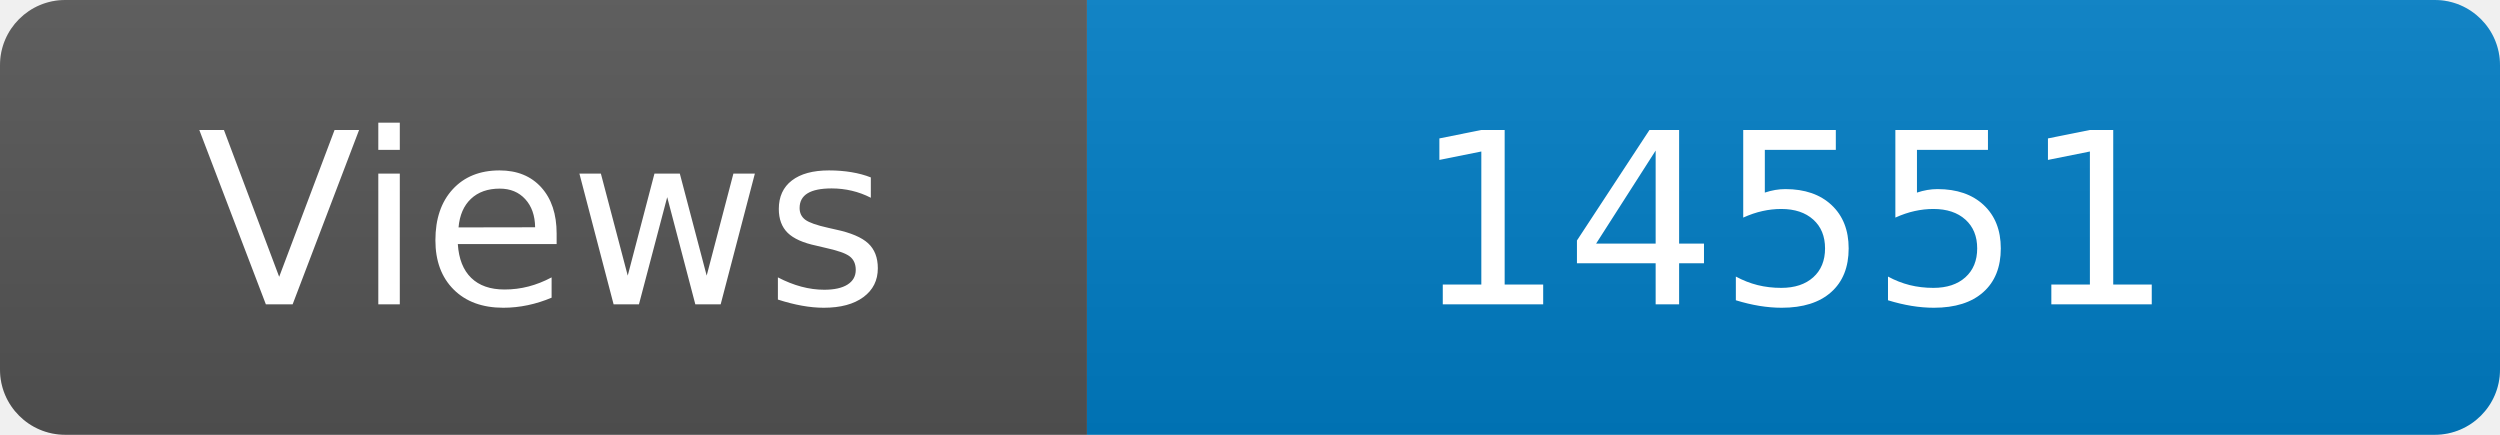
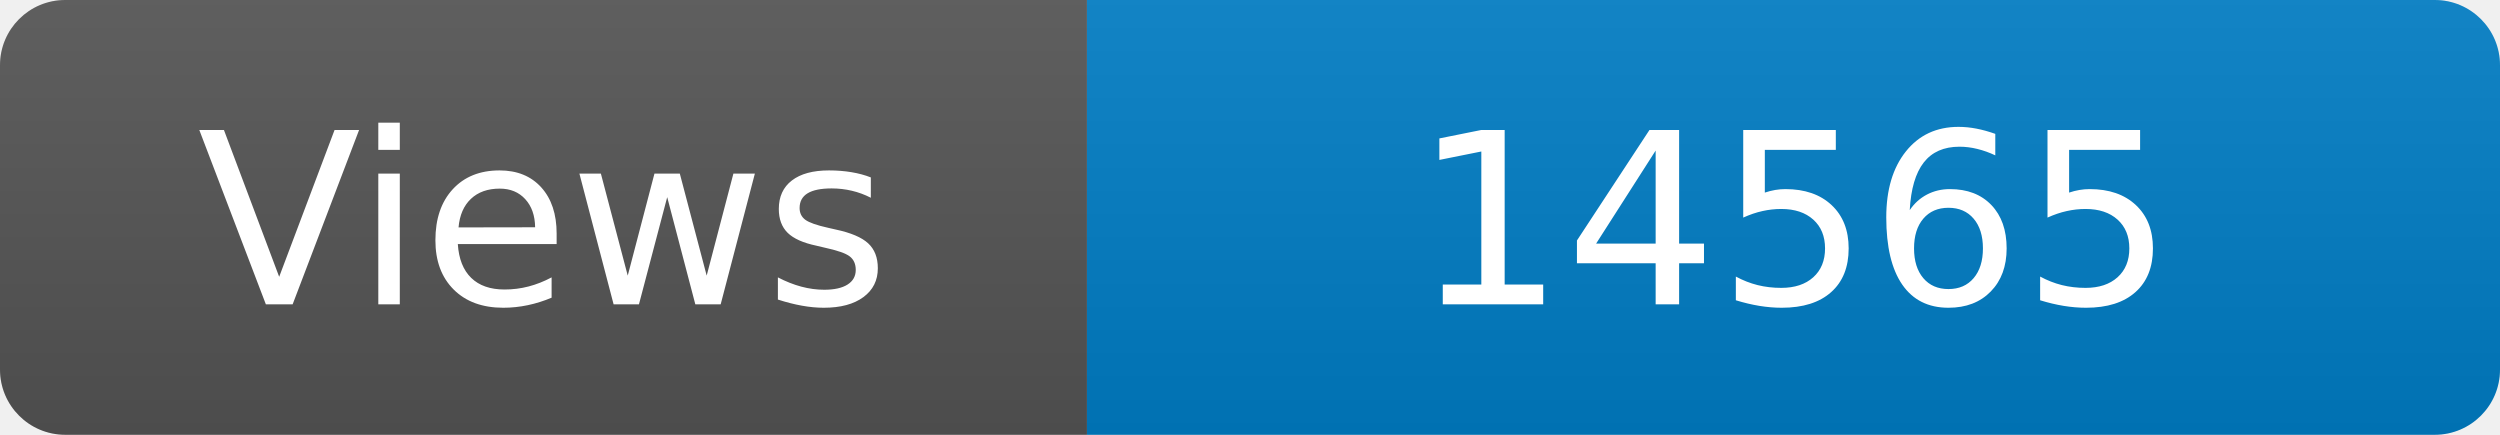
<svg xmlns="http://www.w3.org/2000/svg" width="115" height="20" role="img" aria-label="Maintained?: yes">
  <linearGradient id="s" x2="0" y2="100%">
    <stop offset="0" stop-color="#bbb" stop-opacity=".1" />
    <stop offset="1" stop-opacity=".1" />
  </linearGradient>
  <clipPath id="r">
    <rect width="115" height="20" rx="3" fill="#fff" />
  </clipPath>
  <g clip-path="url(#r)">
    <rect width="50" height="20" fill="#555" />
    <rect x="50" width="160" height="20" fill="#007ec6" />
    <rect width="115" height="20" fill="url(#s)" />
  </g>
  <g fill="#fff" text-anchor="middle" font-family="Verdana,Geneva,DejaVu Sans,sans-serif" font-size="110">
    <text x="250" y="140" transform="scale(.1)" fill="#fff">Views</text>
-     <text x="825" y="140" transform="scale(.1)" fill="#fff">14551</text>
+     <text x="825" y="140" transform="scale(.1)" fill="#fff">14565</text>
  </g>
</svg>
